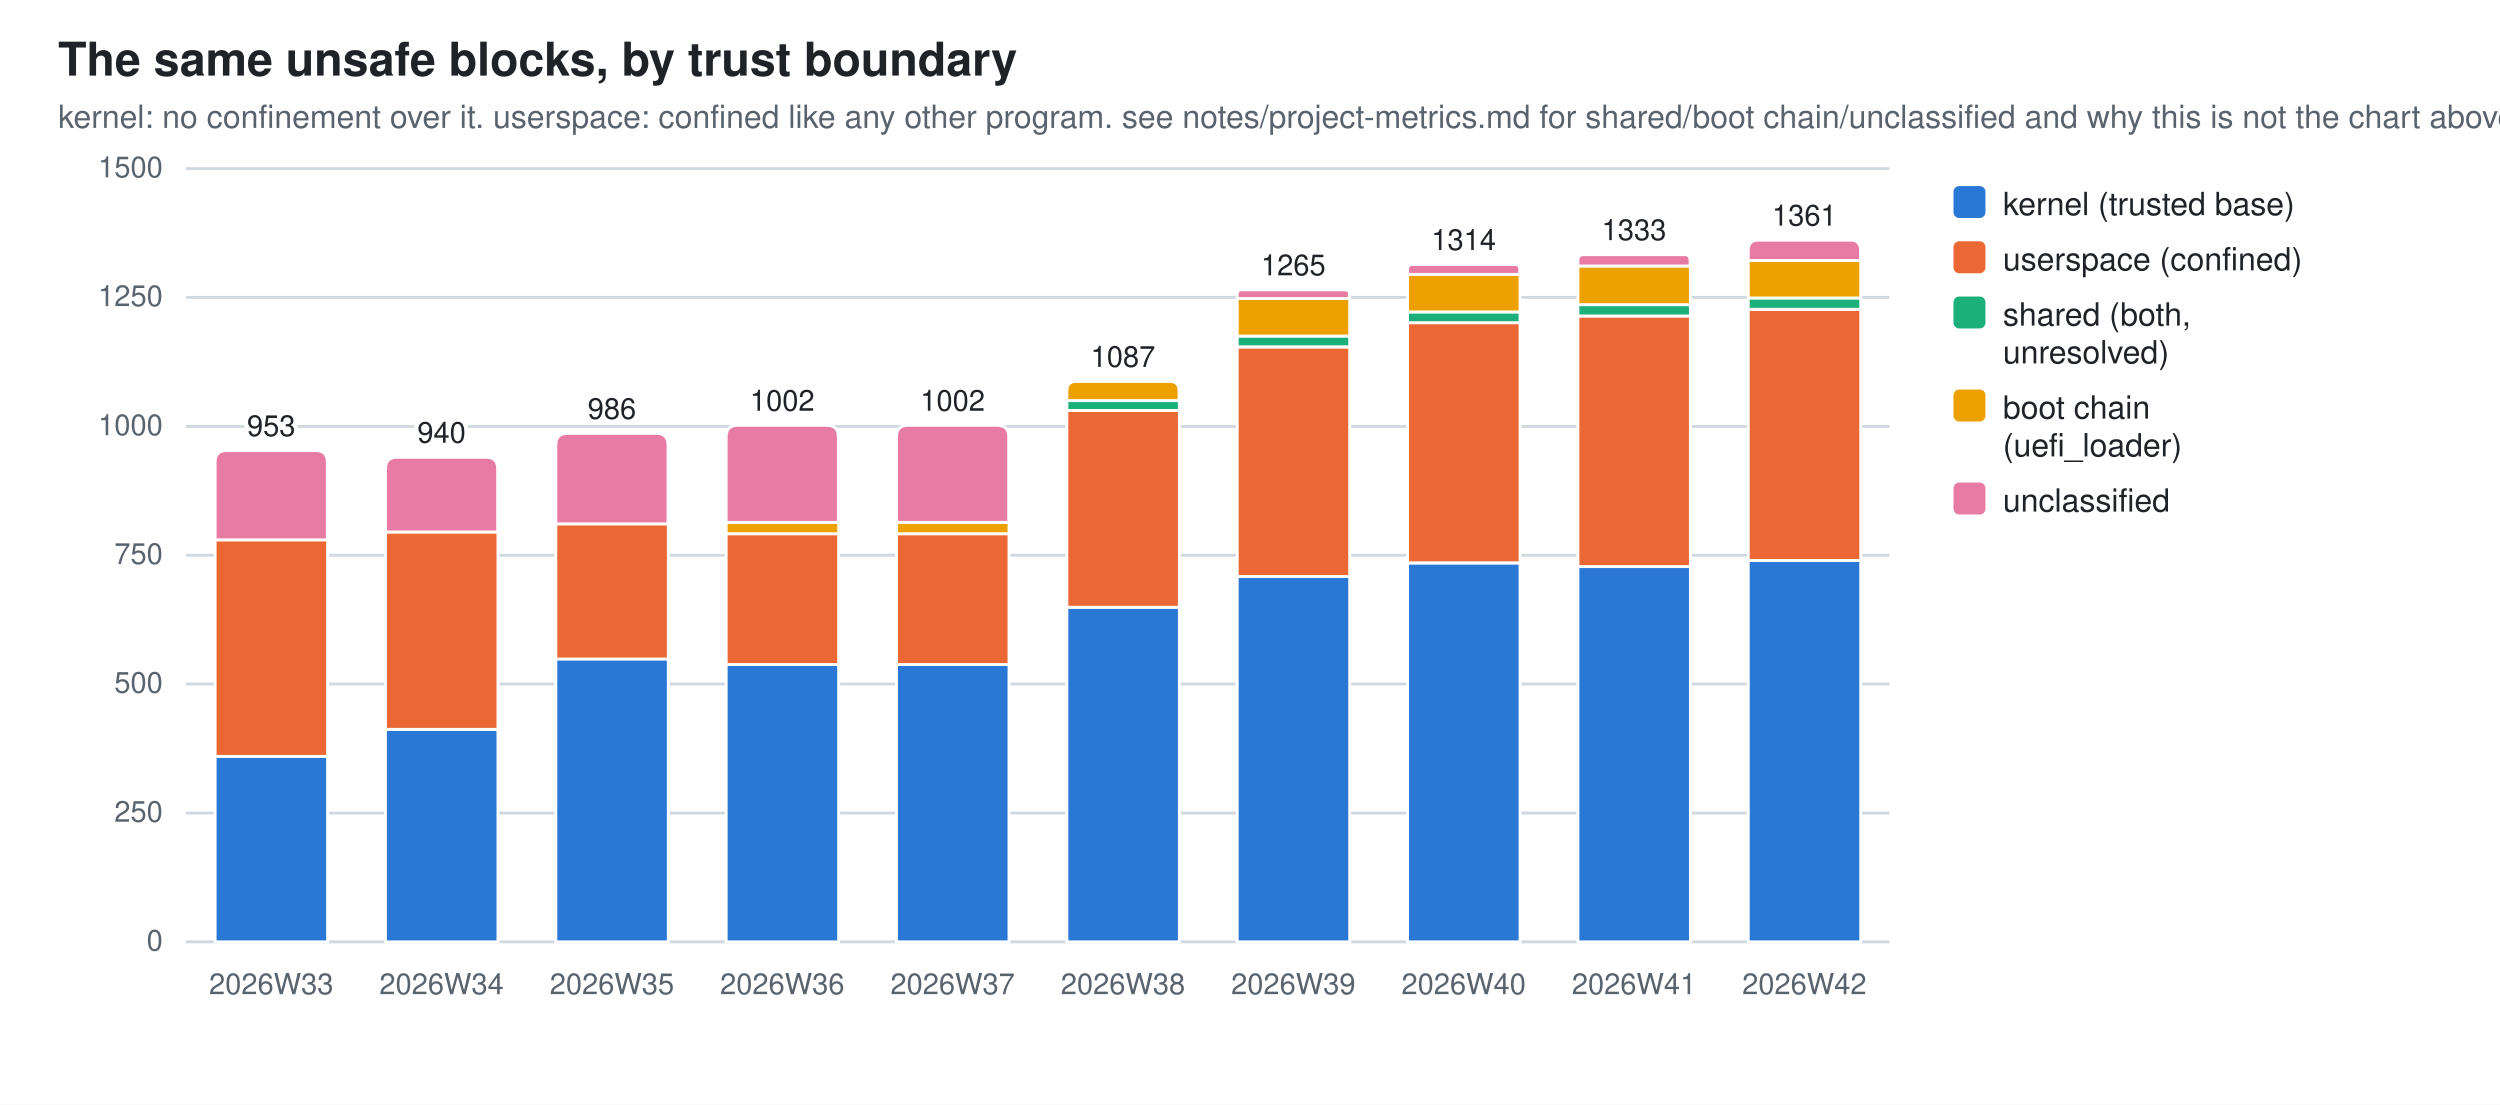
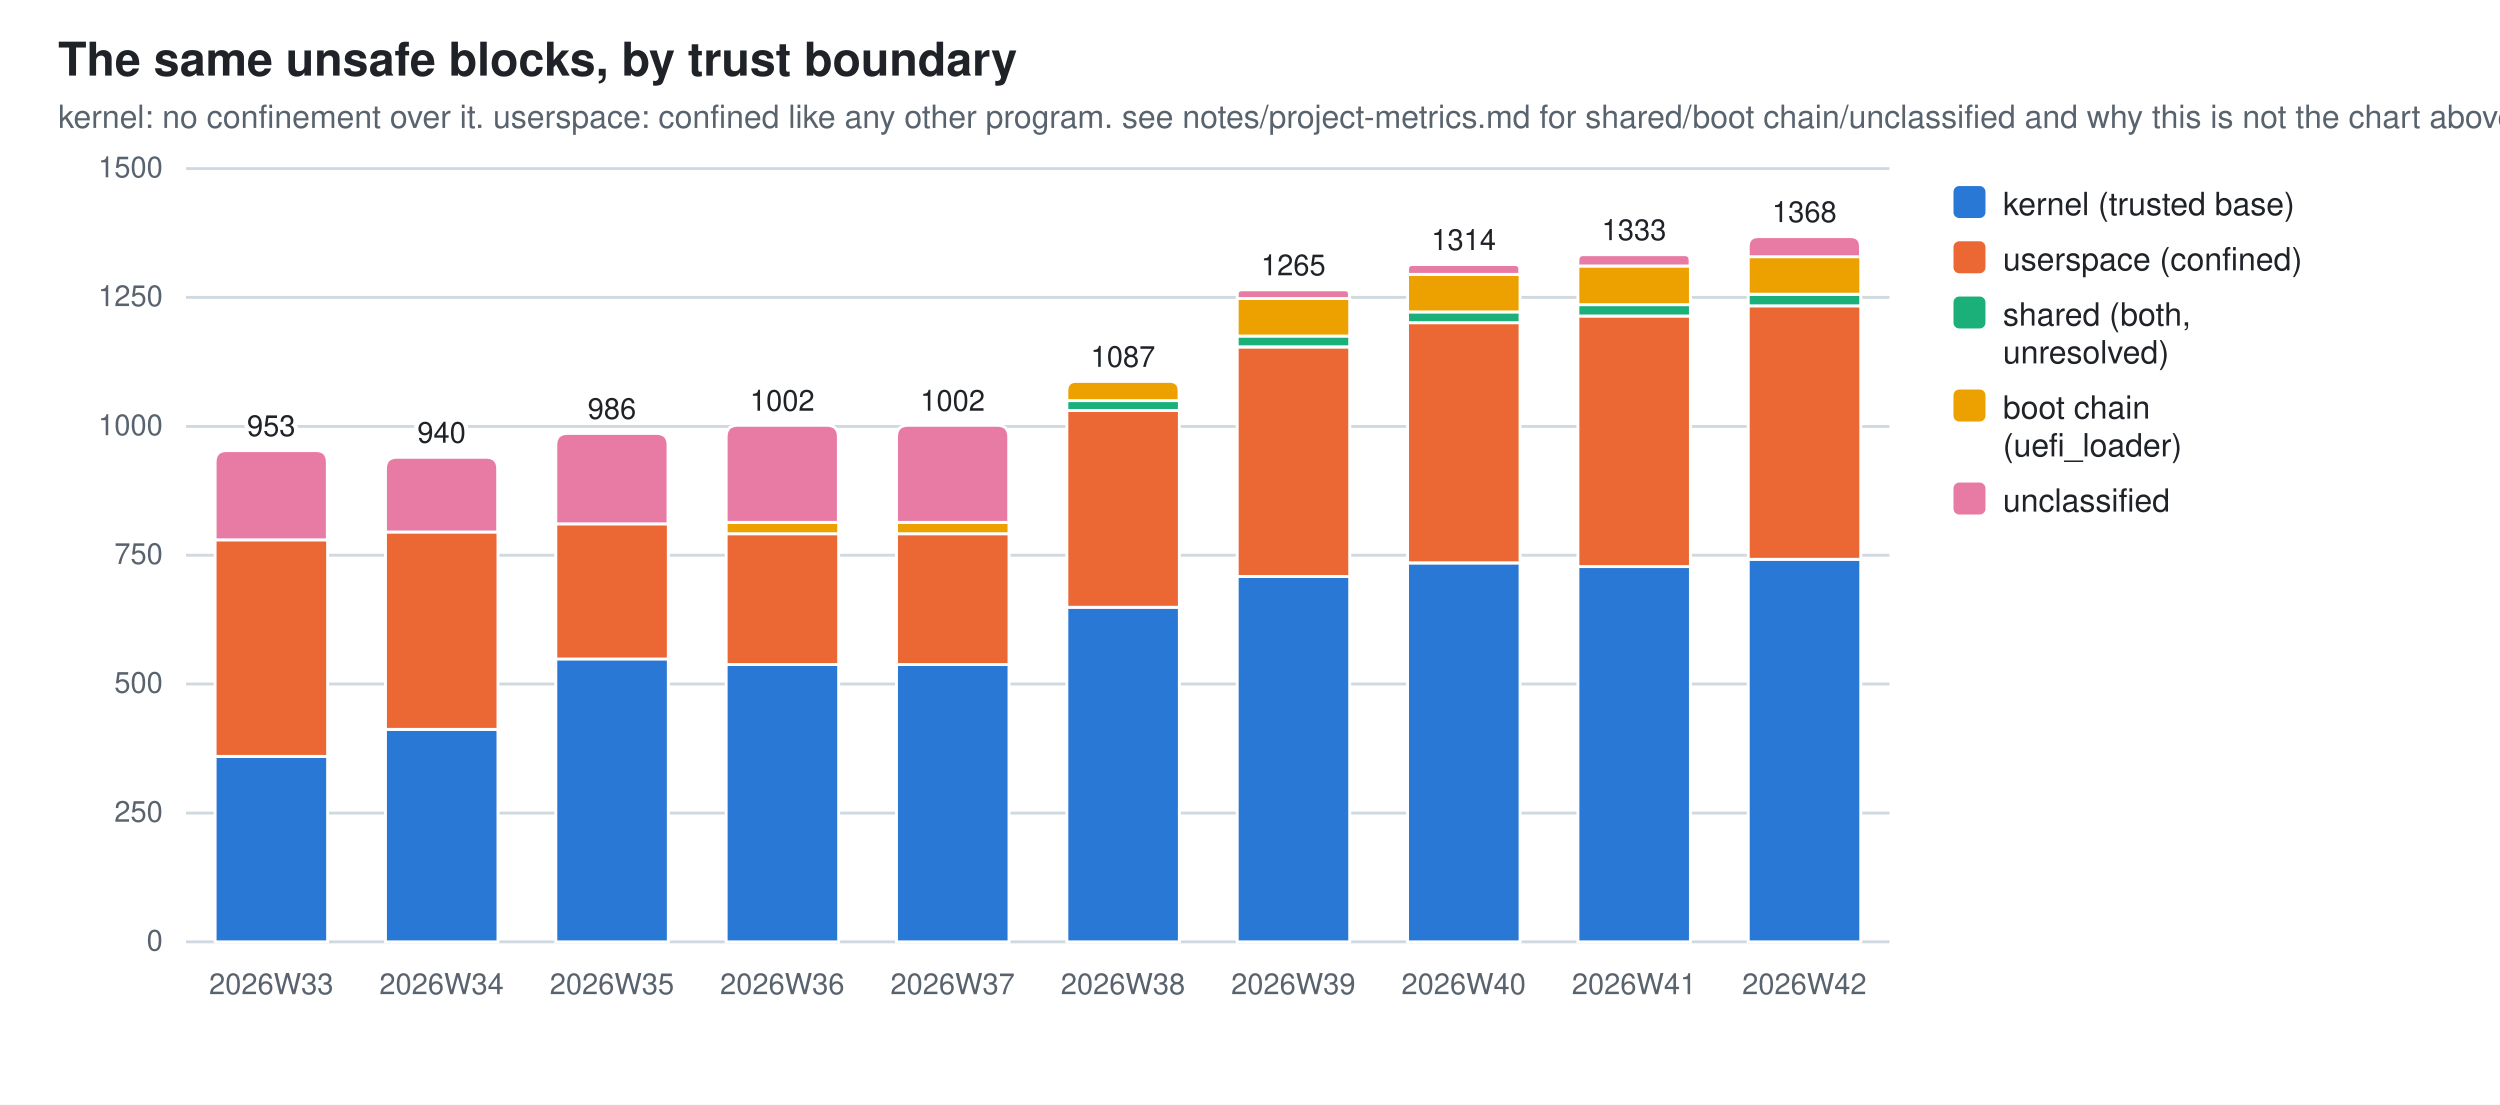
<svg xmlns="http://www.w3.org/2000/svg" width="860" height="380" viewBox="0 0 860 380" role="img" aria-label="The same unsafe blocks, by trust boundary">
  <style>
  .bg{fill:#ffffff} .fg{fill:#1f2328} .mut{fill:#59636e} .grid{stroke:#d1d9e0}
  .seg{stroke:#ffffff;stroke-width:1}
  .val{paint-order:stroke;stroke:#ffffff;stroke-width:3px;stroke-linejoin:round}
  .s0{fill:#2a78d6}  .s1{fill:#eb6834}  .s2{fill:#1baf7a}  .s3{fill:#eda100}  .s4{fill:#e87ba4}
  @media (prefers-color-scheme: dark){
    .bg{fill:#0d1117} .fg{fill:#e6edf3} .mut{fill:#9198a1} .grid{stroke:#30363d}
    .seg{stroke:#0d1117} .val{stroke:#0d1117} .s0{fill:#3987e5} .s1{fill:#d95926} .s2{fill:#199e70} .s3{fill:#c98500} .s4{fill:#d55181}}
  text{font-family:-apple-system,BlinkMacSystemFont,"Segoe UI",Helvetica,Arial,sans-serif}
</style>
  <rect class="bg" width="860" height="380" />
  <text class="fg" x="20" y="26" font-size="16" font-weight="600">The same unsafe blocks, by trust boundary</text>
  <text class="mut" x="20" y="44" font-size="11">kernel: no confinement over it. userspace: confined like any other program. see notes/project-metrics.md for shared/boot chain/unclassified and why this is not the chart above</text>
  <line class="grid" x1="64" y1="324.0" x2="650.0" y2="324.0" stroke-width="1" />
  <text class="mut" x="56" y="327.0" font-size="10" text-anchor="end">0</text>
  <line class="grid" x1="64" y1="279.7" x2="650.0" y2="279.7" stroke-width="1" />
  <text class="mut" x="56" y="282.7" font-size="10" text-anchor="end">250</text>
  <line class="grid" x1="64" y1="235.3" x2="650.0" y2="235.3" stroke-width="1" />
  <text class="mut" x="56" y="238.3" font-size="10" text-anchor="end">500</text>
  <line class="grid" x1="64" y1="191.0" x2="650.0" y2="191.0" stroke-width="1" />
  <text class="mut" x="56" y="194.0" font-size="10" text-anchor="end">750</text>
  <line class="grid" x1="64" y1="146.7" x2="650.0" y2="146.7" stroke-width="1" />
  <text class="mut" x="56" y="149.7" font-size="10" text-anchor="end">1000</text>
  <line class="grid" x1="64" y1="102.3" x2="650.0" y2="102.3" stroke-width="1" />
  <text class="mut" x="56" y="105.3" font-size="10" text-anchor="end">1250</text>
  <line class="grid" x1="64" y1="58.0" x2="650.0" y2="58.0" stroke-width="1" />
  <text class="mut" x="56" y="61.0" font-size="10" text-anchor="end">1500</text>
  <rect class="seg s0" x="74.0" y="260.2" width="38.7" height="63.8" />
  <rect class="seg s1" x="74.0" y="185.7" width="38.7" height="74.5" />
  <path class="seg s4" d="M74.0,185.7 V159.0 Q74.0,155.0 78.0,155.0 H108.6 Q112.6,155.0 112.6,159.0 V185.7 Z" />
  <text class="mut" x="93.3" y="342" font-size="10" text-anchor="middle">2026W33</text>
  <text class="fg val" x="93.3" y="150.0" font-size="10" text-anchor="middle">953</text>
  <rect class="seg s0" x="132.6" y="250.9" width="38.7" height="73.1" />
  <rect class="seg s1" x="132.6" y="183.0" width="38.7" height="67.9" />
  <path class="seg s4" d="M132.6,183.0 V161.3 Q132.6,157.3 136.6,157.3 H167.2 Q171.2,157.3 171.2,161.3 V183.0 Z" />
  <text class="mut" x="151.9" y="342" font-size="10" text-anchor="middle">2026W34</text>
  <text class="fg val" x="151.9" y="152.3" font-size="10" text-anchor="middle">940</text>
  <rect class="seg s0" x="191.2" y="226.6" width="38.7" height="97.4" />
  <rect class="seg s1" x="191.2" y="180.2" width="38.7" height="46.5" />
  <path class="seg s4" d="M191.2,180.2 V153.1 Q191.2,149.1 195.2,149.1 H225.8 Q229.8,149.1 229.8,153.1 V180.2 Z" />
  <text class="mut" x="210.5" y="342" font-size="10" text-anchor="middle">2026W35</text>
  <text class="fg val" x="210.5" y="144.1" font-size="10" text-anchor="middle">986</text>
  <rect class="seg s0" x="249.8" y="228.6" width="38.7" height="95.4" />
  <rect class="seg s1" x="249.8" y="183.6" width="38.7" height="45.0" />
  <rect class="seg s3" x="249.8" y="179.7" width="38.7" height="3.9" />
  <path class="seg s4" d="M249.8,179.7 V150.3 Q249.8,146.3 253.8,146.3 H284.4 Q288.4,146.3 288.4,150.3 V179.7 Z" />
  <text class="mut" x="269.1" y="342" font-size="10" text-anchor="middle">2026W36</text>
  <text class="fg val" x="269.1" y="141.3" font-size="10" text-anchor="middle">1002</text>
  <rect class="seg s0" x="308.4" y="228.6" width="38.7" height="95.4" />
  <rect class="seg s1" x="308.4" y="183.6" width="38.7" height="45.0" />
  <rect class="seg s3" x="308.4" y="179.7" width="38.7" height="3.9" />
  <path class="seg s4" d="M308.4,179.7 V150.3 Q308.4,146.3 312.4,146.3 H343.0 Q347.0,146.3 347.0,150.3 V179.7 Z" />
  <text class="mut" x="327.7" y="342" font-size="10" text-anchor="middle">2026W37</text>
  <text class="fg val" x="327.7" y="141.3" font-size="10" text-anchor="middle">1002</text>
  <rect class="seg s0" x="367.0" y="208.9" width="38.7" height="115.1" />
  <rect class="seg s1" x="367.0" y="141.2" width="38.7" height="67.7" />
  <rect class="seg s2" x="367.0" y="137.8" width="38.7" height="3.4" />
  <path class="seg s3" d="M367.0,137.8 V134.5 Q367.0,131.2 370.2,131.2 H402.4 Q405.6,131.2 405.6,134.5 V137.8 Z" />
  <text class="mut" x="386.3" y="342" font-size="10" text-anchor="middle">2026W38</text>
  <text class="fg val" x="386.3" y="126.2" font-size="10" text-anchor="middle">1087</text>
  <rect class="seg s0" x="425.6" y="198.3" width="38.7" height="125.7" />
  <rect class="seg s1" x="425.6" y="119.4" width="38.7" height="78.9" />
  <rect class="seg s2" x="425.6" y="115.6" width="38.7" height="3.7" />
  <rect class="seg s3" x="425.6" y="102.7" width="38.7" height="12.9" />
  <path class="seg s4" d="M425.6,102.7 V101.2 Q425.6,99.7 427.1,99.7 H462.7 Q464.2,99.7 464.2,101.2 V102.7 Z" />
  <text class="mut" x="444.9" y="342" font-size="10" text-anchor="middle">2026W39</text>
  <text class="fg val" x="444.9" y="94.7" font-size="10" text-anchor="middle">1265</text>
  <rect class="seg s0" x="484.2" y="193.7" width="38.7" height="130.3" />
  <rect class="seg s1" x="484.2" y="111.0" width="38.7" height="82.6" />
  <rect class="seg s2" x="484.2" y="107.3" width="38.7" height="3.7" />
  <rect class="seg s3" x="484.2" y="94.4" width="38.7" height="12.9" />
  <path class="seg s4" d="M484.2,94.4 V92.7 Q484.2,91.0 485.8,91.0 H521.2 Q522.8,91.0 522.8,92.7 V94.4 Z" />
  <text class="mut" x="503.5" y="342" font-size="10" text-anchor="middle">2026W40</text>
  <text class="fg val" x="503.5" y="86.0" font-size="10" text-anchor="middle">1314</text>
  <rect class="seg s0" x="542.8" y="194.9" width="38.7" height="129.1" />
  <rect class="seg s1" x="542.8" y="108.7" width="38.7" height="86.2" />
  <rect class="seg s2" x="542.8" y="104.8" width="38.7" height="3.9" />
  <rect class="seg s3" x="542.8" y="91.5" width="38.7" height="13.3" />
  <path class="seg s4" d="M542.8,91.5 V89.6 Q542.8,87.6 544.7,87.6 H579.5 Q581.4,87.6 581.4,89.6 V91.5 Z" />
  <text class="mut" x="562.1" y="342" font-size="10" text-anchor="middle">2026W41</text>
  <text class="fg val" x="562.1" y="82.6" font-size="10" text-anchor="middle">1333</text>
-   <rect class="seg s0" x="601.4" y="192.8" width="38.7" height="131.2" />
-   <rect class="seg s1" x="601.4" y="106.4" width="38.7" height="86.4" />
-   <rect class="seg s2" x="601.4" y="102.5" width="38.7" height="3.9" />
-   <rect class="seg s3" x="601.4" y="89.6" width="38.7" height="12.9" />
-   <path class="seg s4" d="M601.4,89.6 V86.1 Q601.4,82.6 604.8,82.6 H636.6 Q640.0,82.6 640.0,86.1 V89.6 Z" />
+   <rect class="seg s0" x="601.4" y="192.4" width="38.7" height="131.6" />
+   <rect class="seg s1" x="601.4" y="105.2" width="38.7" height="87.2" />
+   <rect class="seg s2" x="601.4" y="101.3" width="38.7" height="3.9" />
+   <rect class="seg s3" x="601.4" y="88.3" width="38.7" height="12.9" />
+   <path class="seg s4" d="M601.4,88.3 V84.9 Q601.4,81.4 604.8,81.4 H636.6 Q640.0,81.4 640.0,84.9 V88.3 Z" />
  <text class="mut" x="620.7" y="342" font-size="10" text-anchor="middle">2026W42</text>
-   <text class="fg val" x="620.7" y="77.6" font-size="10" text-anchor="middle">1361</text>
+   <text class="fg val" x="620.7" y="76.4" font-size="10" text-anchor="middle">1368</text>
  <rect class="s0" x="672" y="64" width="11" height="11" rx="2" />
  <text class="fg" y="74" font-size="11">
    <tspan x="689" dy="0">kernel (trusted base)</tspan>
  </text>
  <rect class="s1" x="672" y="83" width="11" height="11" rx="2" />
  <text class="fg" y="93" font-size="11">
    <tspan x="689" dy="0">userspace (confined)</tspan>
  </text>
  <rect class="s2" x="672" y="102" width="11" height="11" rx="2" />
  <text class="fg" y="112" font-size="11">
    <tspan x="689" dy="0">shared (both,</tspan>
    <tspan x="689" dy="13">unresolved)</tspan>
  </text>
  <rect class="s3" x="672" y="134" width="11" height="11" rx="2" />
  <text class="fg" y="144" font-size="11">
    <tspan x="689" dy="0">boot chain</tspan>
    <tspan x="689" dy="13">(uefi_loader)</tspan>
  </text>
  <rect class="s4" x="672" y="166" width="11" height="11" rx="2" />
  <text class="fg" y="176" font-size="11">
    <tspan x="689" dy="0">unclassified</tspan>
  </text>
</svg>
